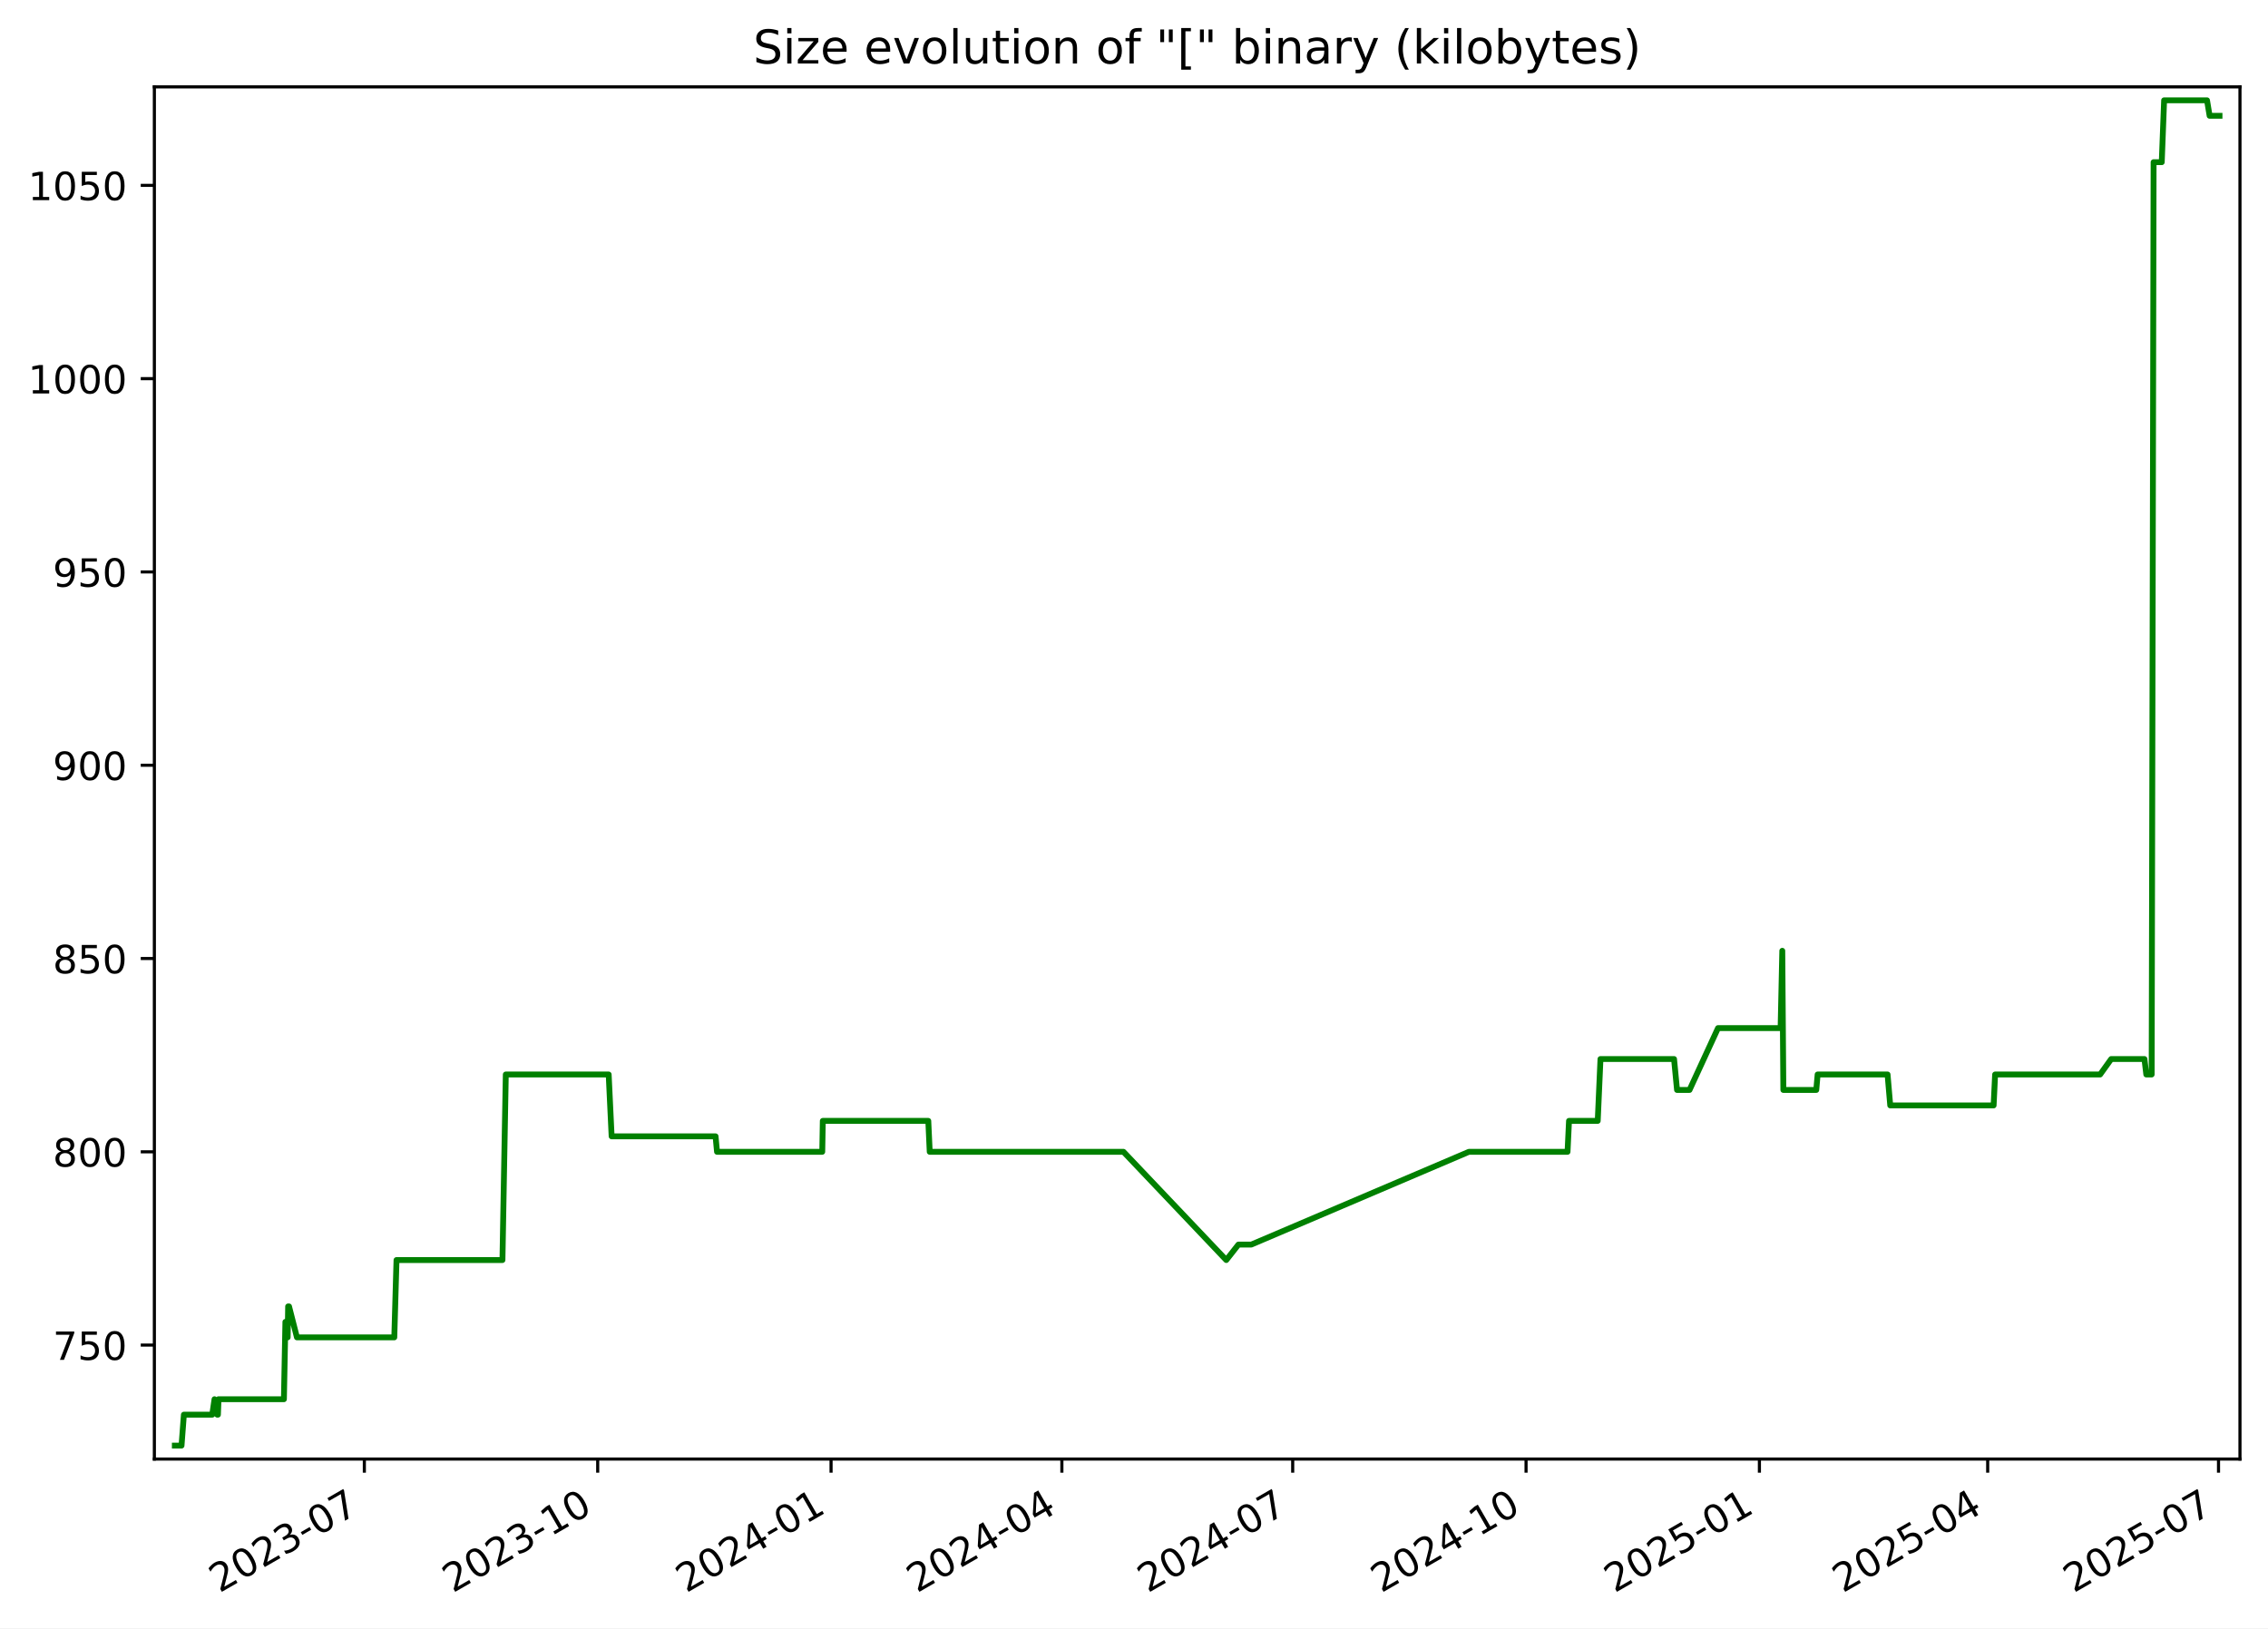
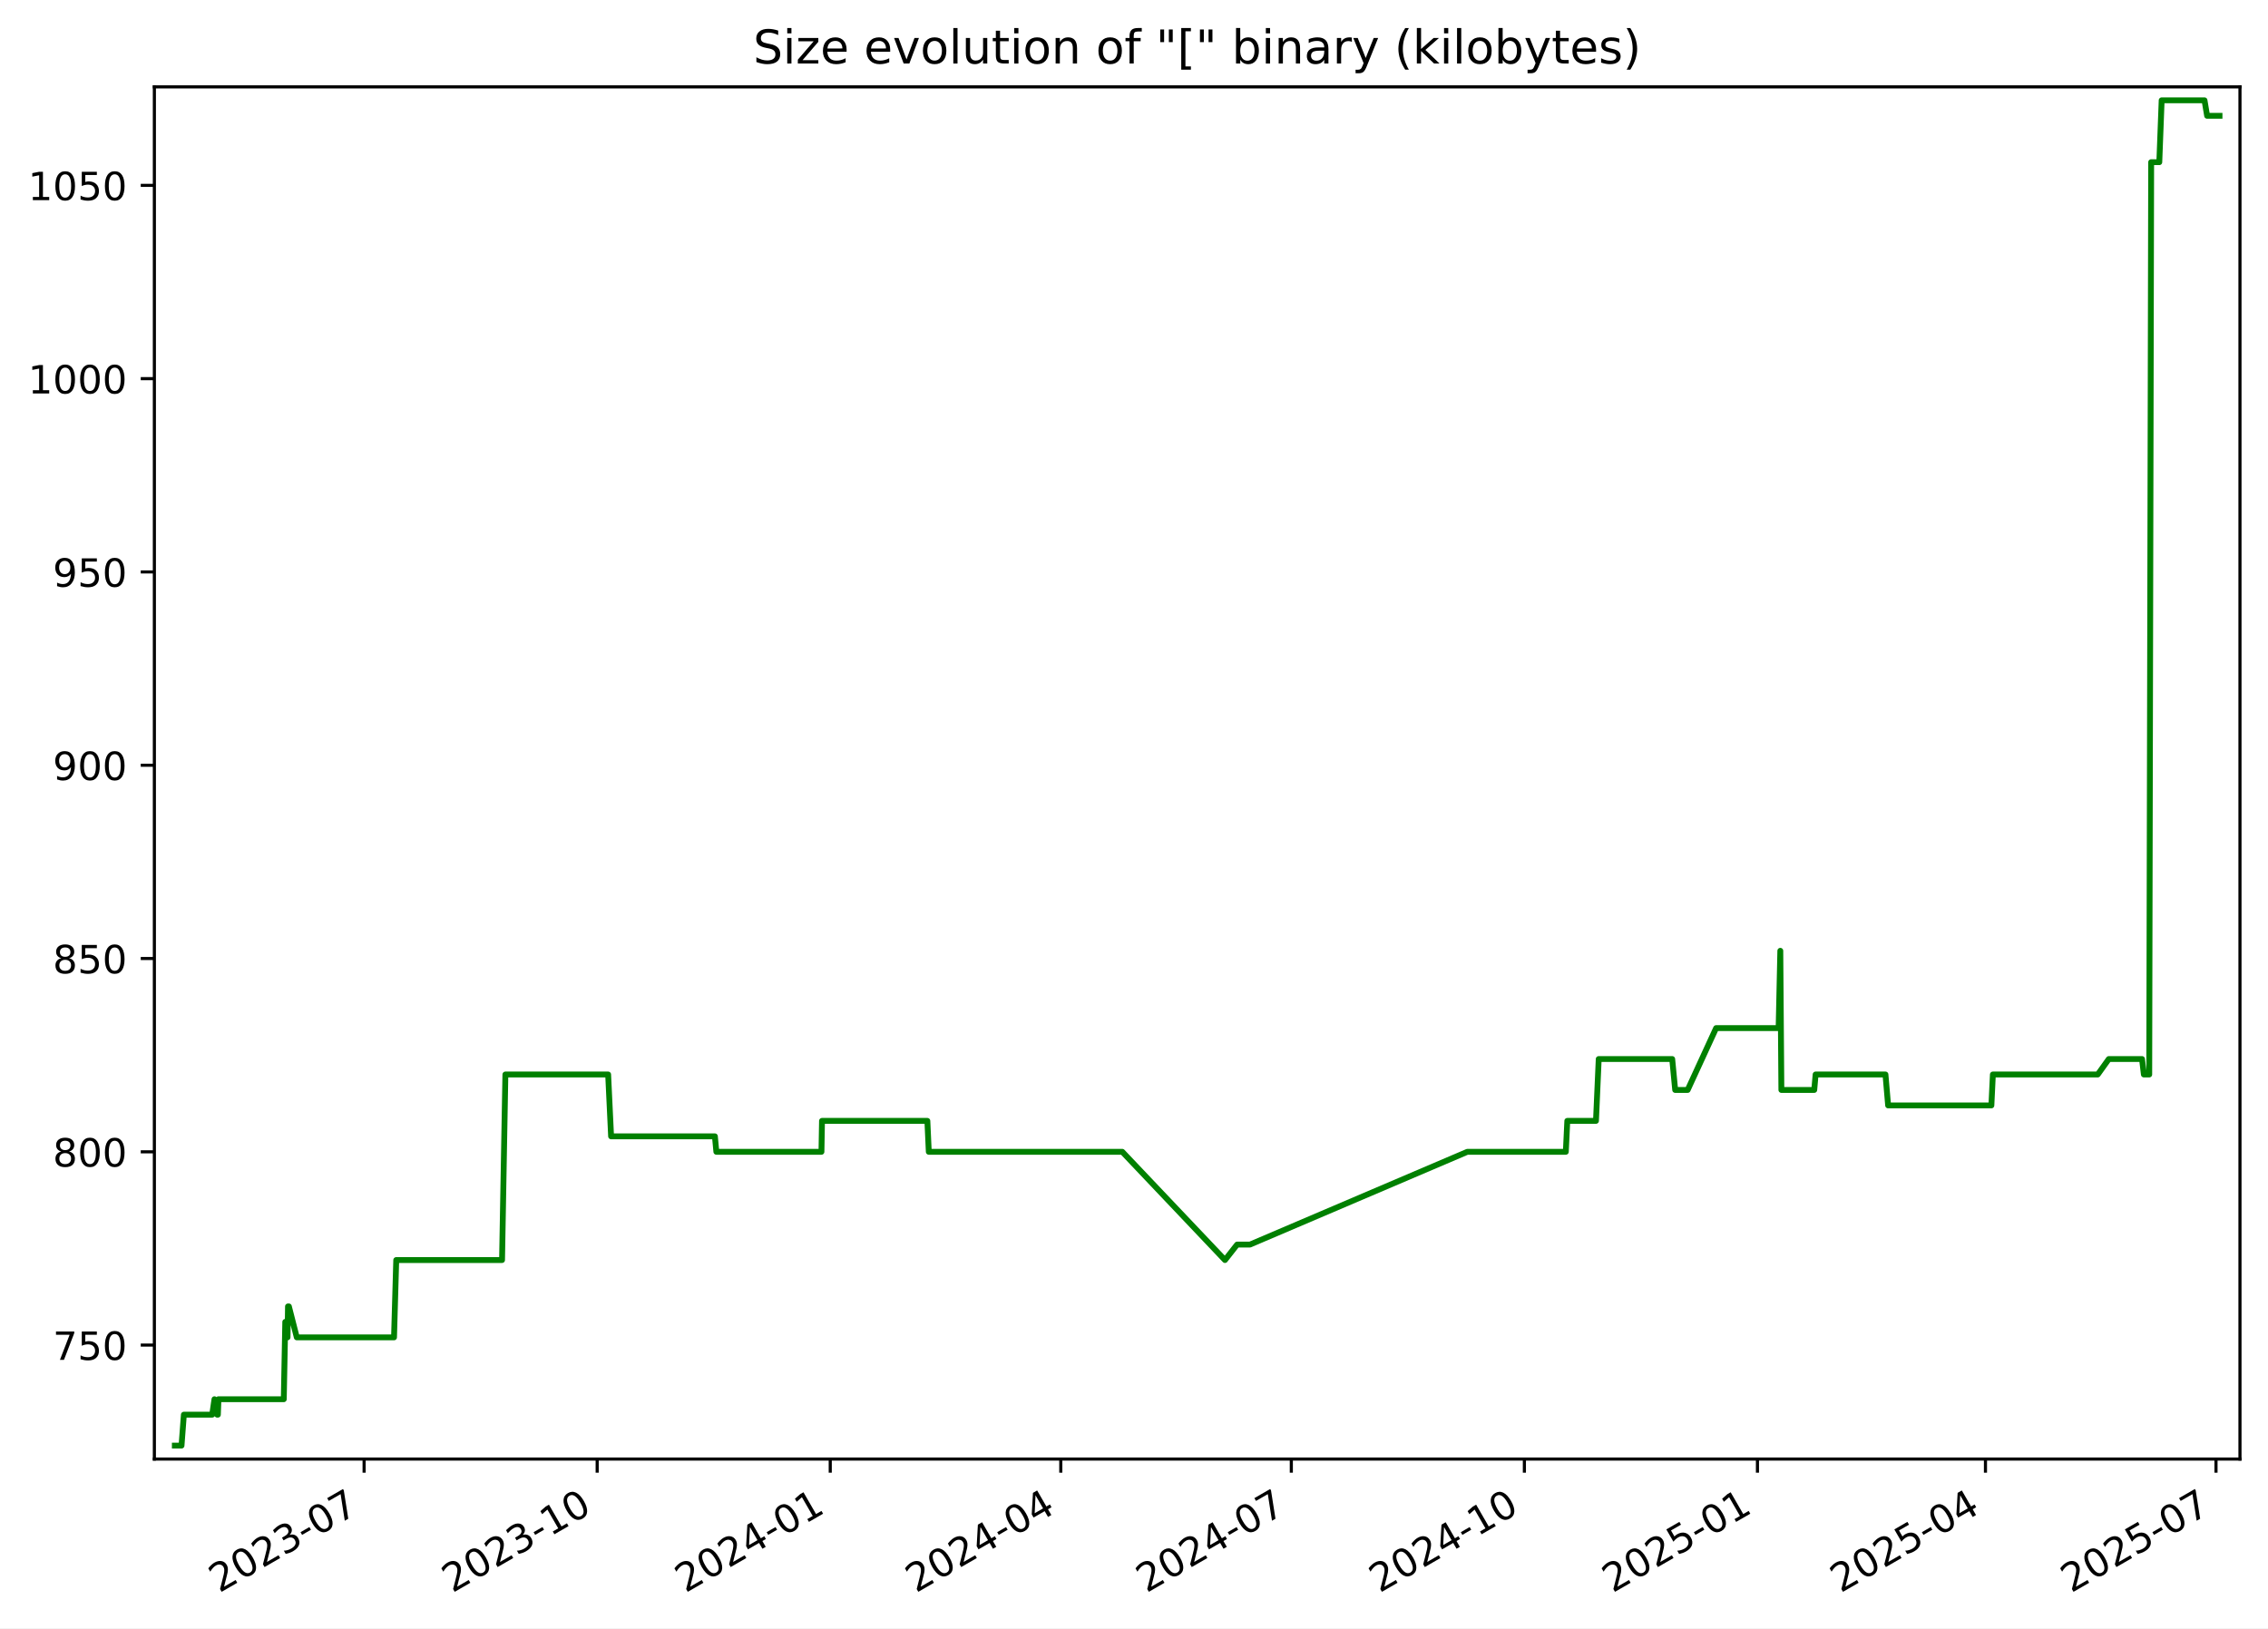
<svg xmlns="http://www.w3.org/2000/svg" xmlns:xlink="http://www.w3.org/1999/xlink" width="582.53pt" height="418.303pt" viewBox="0 0 582.53 418.303" version="1.1">
  <defs>
    <style type="text/css">*{stroke-linejoin: round; stroke-linecap: butt}</style>
  </defs>
  <g id="figure_1">
    <g id="patch_1">
      <path d="M -0 418.303  L 582.53 418.303  L 582.53 0  L -0 0  z " style="fill: #ffffff" />
    </g>
    <g id="axes_1">
      <g id="patch_2">
        <path d="M 39.65 374.83  L 575.33 374.83  L 575.33 22.318  L 39.65 22.318  z " style="fill: #ffffff" />
      </g>
      <g id="matplotlib.axis_1">
        <g id="xtick_1">
          <g id="line2d_1">
            <defs>
-               <path id="md1b1e11297" d="M 0 0  L 0 3.5  " style="stroke: #000000; stroke-width: 0.8" />
+               <path id="m03f4d292b5" d="M 0 0  L 0 3.5  " style="stroke: #000000; stroke-width: 0.8" />
            </defs>
            <g>
-               <use xlink:href="#md1b1e11297" x="93.581" y="374.83" style="stroke: #000000; stroke-width: 0.8" />
+               <use xlink:href="#m03f4d292b5" x="93.521" y="374.83" style="stroke: #000000; stroke-width: 0.8" />
            </g>
          </g>
          <g id="text_1">
-             <g transform="translate(56.35646 409.302) rotate(-30) scale(0.1 -0.1)">
+             <g transform="translate(56.2965 409.302) rotate(-30) scale(0.1 -0.1)">
              <defs>
                <path id="DejaVuSans-32" d="M 1228 531  L 3431 531  L 3431 0  L 469 0  L 469 531  Q 828 903 1448 1529  Q 2069 2156 2228 2338  Q 2531 2678 2651 2914  Q 2772 3150 2772 3378  Q 2772 3750 2511 3984  Q 2250 4219 1831 4219  Q 1534 4219 1204 4116  Q 875 4013 500 3803  L 500 4441  Q 881 4594 1212 4672  Q 1544 4750 1819 4750  Q 2544 4750 2975 4387  Q 3406 4025 3406 3419  Q 3406 3131 3298 2873  Q 3191 2616 2906 2266  Q 2828 2175 2409 1742  Q 1991 1309 1228 531  z " transform="scale(0.015625)" />
                <path id="DejaVuSans-30" d="M 2034 4250  Q 1547 4250 1301 3770  Q 1056 3291 1056 2328  Q 1056 1369 1301 889  Q 1547 409 2034 409  Q 2525 409 2770 889  Q 3016 1369 3016 2328  Q 3016 3291 2770 3770  Q 2525 4250 2034 4250  z M 2034 4750  Q 2819 4750 3233 4129  Q 3647 3509 3647 2328  Q 3647 1150 3233 529  Q 2819 -91 2034 -91  Q 1250 -91 836 529  Q 422 1150 422 2328  Q 422 3509 836 4129  Q 1250 4750 2034 4750  z " transform="scale(0.015625)" />
                <path id="DejaVuSans-33" d="M 2597 2516  Q 3050 2419 3304 2112  Q 3559 1806 3559 1356  Q 3559 666 3084 287  Q 2609 -91 1734 -91  Q 1441 -91 1130 -33  Q 819 25 488 141  L 488 750  Q 750 597 1062 519  Q 1375 441 1716 441  Q 2309 441 2620 675  Q 2931 909 2931 1356  Q 2931 1769 2642 2001  Q 2353 2234 1838 2234  L 1294 2234  L 1294 2753  L 1863 2753  Q 2328 2753 2575 2939  Q 2822 3125 2822 3475  Q 2822 3834 2567 4026  Q 2313 4219 1838 4219  Q 1578 4219 1281 4162  Q 984 4106 628 3988  L 628 4550  Q 988 4650 1302 4700  Q 1616 4750 1894 4750  Q 2613 4750 3031 4423  Q 3450 4097 3450 3541  Q 3450 3153 3228 2886  Q 3006 2619 2597 2516  z " transform="scale(0.015625)" />
                <path id="DejaVuSans-2d" d="M 313 2009  L 1997 2009  L 1997 1497  L 313 1497  L 313 2009  z " transform="scale(0.015625)" />
                <path id="DejaVuSans-37" d="M 525 4666  L 3525 4666  L 3525 4397  L 1831 0  L 1172 0  L 2766 4134  L 525 4134  L 525 4666  z " transform="scale(0.015625)" />
              </defs>
              <use xlink:href="#DejaVuSans-32" />
              <use xlink:href="#DejaVuSans-30" x="63.623" />
              <use xlink:href="#DejaVuSans-32" x="127.246" />
              <use xlink:href="#DejaVuSans-33" x="190.869" />
              <use xlink:href="#DejaVuSans-2d" x="254.492" />
              <use xlink:href="#DejaVuSans-30" x="290.576" />
              <use xlink:href="#DejaVuSans-37" x="354.199" />
            </g>
          </g>
        </g>
        <g id="xtick_2">
          <g id="line2d_2">
            <g>
-               <use xlink:href="#md1b1e11297" x="153.518" y="374.83" style="stroke: #000000; stroke-width: 0.8" />
+               <use xlink:href="#m03f4d292b5" x="153.384" y="374.83" style="stroke: #000000; stroke-width: 0.8" />
            </g>
          </g>
          <g id="text_2">
-             <g transform="translate(116.2933 409.302) rotate(-30) scale(0.1 -0.1)">
+             <g transform="translate(116.1595 409.302) rotate(-30) scale(0.1 -0.1)">
              <defs>
                <path id="DejaVuSans-31" d="M 794 531  L 1825 531  L 1825 4091  L 703 3866  L 703 4441  L 1819 4666  L 2450 4666  L 2450 531  L 3481 531  L 3481 0  L 794 0  L 794 531  z " transform="scale(0.015625)" />
              </defs>
              <use xlink:href="#DejaVuSans-32" />
              <use xlink:href="#DejaVuSans-30" x="63.623" />
              <use xlink:href="#DejaVuSans-32" x="127.246" />
              <use xlink:href="#DejaVuSans-33" x="190.869" />
              <use xlink:href="#DejaVuSans-2d" x="254.492" />
              <use xlink:href="#DejaVuSans-31" x="290.576" />
              <use xlink:href="#DejaVuSans-30" x="354.199" />
            </g>
          </g>
        </g>
        <g id="xtick_3">
          <g id="line2d_3">
            <g>
-               <use xlink:href="#md1b1e11297" x="213.455" y="374.83" style="stroke: #000000; stroke-width: 0.8" />
+               <use xlink:href="#m03f4d292b5" x="213.247" y="374.83" style="stroke: #000000; stroke-width: 0.8" />
            </g>
          </g>
          <g id="text_3">
-             <g transform="translate(176.2302 409.302) rotate(-30) scale(0.1 -0.1)">
+             <g transform="translate(176.0225 409.302) rotate(-30) scale(0.1 -0.1)">
              <defs>
                <path id="DejaVuSans-34" d="M 2419 4116  L 825 1625  L 2419 1625  L 2419 4116  z M 2253 4666  L 3047 4666  L 3047 1625  L 3713 1625  L 3713 1100  L 3047 1100  L 3047 0  L 2419 0  L 2419 1100  L 313 1100  L 313 1709  L 2253 4666  z " transform="scale(0.015625)" />
              </defs>
              <use xlink:href="#DejaVuSans-32" />
              <use xlink:href="#DejaVuSans-30" x="63.623" />
              <use xlink:href="#DejaVuSans-32" x="127.246" />
              <use xlink:href="#DejaVuSans-34" x="190.869" />
              <use xlink:href="#DejaVuSans-2d" x="254.492" />
              <use xlink:href="#DejaVuSans-30" x="290.576" />
              <use xlink:href="#DejaVuSans-31" x="354.199" />
            </g>
          </g>
        </g>
        <g id="xtick_4">
          <g id="line2d_4">
            <g>
-               <use xlink:href="#md1b1e11297" x="272.74" y="374.83" style="stroke: #000000; stroke-width: 0.8" />
+               <use xlink:href="#m03f4d292b5" x="272.46" y="374.83" style="stroke: #000000; stroke-width: 0.8" />
            </g>
          </g>
          <g id="text_4">
-             <g transform="translate(235.5155 409.302) rotate(-30) scale(0.1 -0.1)">
+             <g transform="translate(235.2349 409.302) rotate(-30) scale(0.1 -0.1)">
              <use xlink:href="#DejaVuSans-32" />
              <use xlink:href="#DejaVuSans-30" x="63.623" />
              <use xlink:href="#DejaVuSans-32" x="127.246" />
              <use xlink:href="#DejaVuSans-34" x="190.869" />
              <use xlink:href="#DejaVuSans-2d" x="254.492" />
              <use xlink:href="#DejaVuSans-30" x="290.576" />
              <use xlink:href="#DejaVuSans-34" x="354.199" />
            </g>
          </g>
        </g>
        <g id="xtick_5">
          <g id="line2d_5">
            <g>
-               <use xlink:href="#md1b1e11297" x="332.026" y="374.83" style="stroke: #000000; stroke-width: 0.8" />
+               <use xlink:href="#m03f4d292b5" x="331.672" y="374.83" style="stroke: #000000; stroke-width: 0.8" />
            </g>
          </g>
          <g id="text_5">
-             <g transform="translate(294.8009 409.302) rotate(-30) scale(0.1 -0.1)">
+             <g transform="translate(294.4472 409.302) rotate(-30) scale(0.1 -0.1)">
              <use xlink:href="#DejaVuSans-32" />
              <use xlink:href="#DejaVuSans-30" x="63.623" />
              <use xlink:href="#DejaVuSans-32" x="127.246" />
              <use xlink:href="#DejaVuSans-34" x="190.869" />
              <use xlink:href="#DejaVuSans-2d" x="254.492" />
              <use xlink:href="#DejaVuSans-30" x="290.576" />
              <use xlink:href="#DejaVuSans-37" x="354.199" />
            </g>
          </g>
        </g>
        <g id="xtick_6">
          <g id="line2d_6">
            <g>
-               <use xlink:href="#md1b1e11297" x="391.963" y="374.83" style="stroke: #000000; stroke-width: 0.8" />
+               <use xlink:href="#m03f4d292b5" x="391.535" y="374.83" style="stroke: #000000; stroke-width: 0.8" />
            </g>
          </g>
          <g id="text_6">
-             <g transform="translate(354.7377 409.302) rotate(-30) scale(0.1 -0.1)">
+             <g transform="translate(354.3102 409.302) rotate(-30) scale(0.1 -0.1)">
              <use xlink:href="#DejaVuSans-32" />
              <use xlink:href="#DejaVuSans-30" x="63.623" />
              <use xlink:href="#DejaVuSans-32" x="127.246" />
              <use xlink:href="#DejaVuSans-34" x="190.869" />
              <use xlink:href="#DejaVuSans-2d" x="254.492" />
              <use xlink:href="#DejaVuSans-31" x="290.576" />
              <use xlink:href="#DejaVuSans-30" x="354.199" />
            </g>
          </g>
        </g>
        <g id="xtick_7">
          <g id="line2d_7">
            <g>
-               <use xlink:href="#md1b1e11297" x="451.899" y="374.83" style="stroke: #000000; stroke-width: 0.8" />
+               <use xlink:href="#m03f4d292b5" x="451.398" y="374.83" style="stroke: #000000; stroke-width: 0.8" />
            </g>
          </g>
          <g id="text_7">
-             <g transform="translate(414.6746 409.302) rotate(-30) scale(0.1 -0.1)">
+             <g transform="translate(414.1732 409.302) rotate(-30) scale(0.1 -0.1)">
              <defs>
                <path id="DejaVuSans-35" d="M 691 4666  L 3169 4666  L 3169 4134  L 1269 4134  L 1269 2991  Q 1406 3038 1543 3061  Q 1681 3084 1819 3084  Q 2600 3084 3056 2656  Q 3513 2228 3513 1497  Q 3513 744 3044 326  Q 2575 -91 1722 -91  Q 1428 -91 1123 -41  Q 819 9 494 109  L 494 744  Q 775 591 1075 516  Q 1375 441 1709 441  Q 2250 441 2565 725  Q 2881 1009 2881 1497  Q 2881 1984 2565 2268  Q 2250 2553 1709 2553  Q 1456 2553 1204 2497  Q 953 2441 691 2322  L 691 4666  z " transform="scale(0.015625)" />
              </defs>
              <use xlink:href="#DejaVuSans-32" />
              <use xlink:href="#DejaVuSans-30" x="63.623" />
              <use xlink:href="#DejaVuSans-32" x="127.246" />
              <use xlink:href="#DejaVuSans-35" x="190.869" />
              <use xlink:href="#DejaVuSans-2d" x="254.492" />
              <use xlink:href="#DejaVuSans-30" x="290.576" />
              <use xlink:href="#DejaVuSans-31" x="354.199" />
            </g>
          </g>
        </g>
        <g id="xtick_8">
          <g id="line2d_8">
            <g>
-               <use xlink:href="#md1b1e11297" x="510.533" y="374.83" style="stroke: #000000; stroke-width: 0.8" />
+               <use xlink:href="#m03f4d292b5" x="509.96" y="374.83" style="stroke: #000000; stroke-width: 0.8" />
            </g>
          </g>
          <g id="text_8">
-             <g transform="translate(473.3084 409.302) rotate(-30) scale(0.1 -0.1)">
+             <g transform="translate(472.7349 409.302) rotate(-30) scale(0.1 -0.1)">
              <use xlink:href="#DejaVuSans-32" />
              <use xlink:href="#DejaVuSans-30" x="63.623" />
              <use xlink:href="#DejaVuSans-32" x="127.246" />
              <use xlink:href="#DejaVuSans-35" x="190.869" />
              <use xlink:href="#DejaVuSans-2d" x="254.492" />
              <use xlink:href="#DejaVuSans-30" x="290.576" />
              <use xlink:href="#DejaVuSans-34" x="354.199" />
            </g>
          </g>
        </g>
        <g id="xtick_9">
          <g id="line2d_9">
            <g>
-               <use xlink:href="#md1b1e11297" x="569.819" y="374.83" style="stroke: #000000; stroke-width: 0.8" />
+               <use xlink:href="#m03f4d292b5" x="569.172" y="374.83" style="stroke: #000000; stroke-width: 0.8" />
            </g>
          </g>
          <g id="text_9">
-             <g transform="translate(532.5938 409.302) rotate(-30) scale(0.1 -0.1)">
+             <g transform="translate(531.9472 409.302) rotate(-30) scale(0.1 -0.1)">
              <use xlink:href="#DejaVuSans-32" />
              <use xlink:href="#DejaVuSans-30" x="63.623" />
              <use xlink:href="#DejaVuSans-32" x="127.246" />
              <use xlink:href="#DejaVuSans-35" x="190.869" />
              <use xlink:href="#DejaVuSans-2d" x="254.492" />
              <use xlink:href="#DejaVuSans-30" x="290.576" />
              <use xlink:href="#DejaVuSans-37" x="354.199" />
            </g>
          </g>
        </g>
      </g>
      <g id="matplotlib.axis_2">
        <g id="ytick_1">
          <g id="line2d_10">
            <defs>
-               <path id="m25f3f28b48" d="M 0 0  L -3.5 0  " style="stroke: #000000; stroke-width: 0.8" />
+               <path id="m6ab6ea4c36" d="M 0 0  L -3.5 0  " style="stroke: #000000; stroke-width: 0.8" />
            </defs>
            <g>
-               <use xlink:href="#m25f3f28b48" x="39.65" y="345.553" style="stroke: #000000; stroke-width: 0.8" />
+               <use xlink:href="#m6ab6ea4c36" x="39.65" y="345.553" style="stroke: #000000; stroke-width: 0.8" />
            </g>
          </g>
          <g id="text_10">
            <g transform="translate(13.5625 349.3527) scale(0.1 -0.1)">
              <use xlink:href="#DejaVuSans-37" />
              <use xlink:href="#DejaVuSans-35" x="63.623" />
              <use xlink:href="#DejaVuSans-30" x="127.246" />
            </g>
          </g>
        </g>
        <g id="ytick_2">
          <g id="line2d_11">
            <g>
-               <use xlink:href="#m25f3f28b48" x="39.65" y="295.898" style="stroke: #000000; stroke-width: 0.8" />
+               <use xlink:href="#m6ab6ea4c36" x="39.65" y="295.898" style="stroke: #000000; stroke-width: 0.8" />
            </g>
          </g>
          <g id="text_11">
            <g transform="translate(13.5625 299.6975) scale(0.1 -0.1)">
              <defs>
                <path id="DejaVuSans-38" d="M 2034 2216  Q 1584 2216 1326 1975  Q 1069 1734 1069 1313  Q 1069 891 1326 650  Q 1584 409 2034 409  Q 2484 409 2743 651  Q 3003 894 3003 1313  Q 3003 1734 2745 1975  Q 2488 2216 2034 2216  z M 1403 2484  Q 997 2584 770 2862  Q 544 3141 544 3541  Q 544 4100 942 4425  Q 1341 4750 2034 4750  Q 2731 4750 3128 4425  Q 3525 4100 3525 3541  Q 3525 3141 3298 2862  Q 3072 2584 2669 2484  Q 3125 2378 3379 2068  Q 3634 1759 3634 1313  Q 3634 634 3220 271  Q 2806 -91 2034 -91  Q 1263 -91 848 271  Q 434 634 434 1313  Q 434 1759 690 2068  Q 947 2378 1403 2484  z M 1172 3481  Q 1172 3119 1398 2916  Q 1625 2713 2034 2713  Q 2441 2713 2670 2916  Q 2900 3119 2900 3481  Q 2900 3844 2670 4047  Q 2441 4250 2034 4250  Q 1625 4250 1398 4047  Q 1172 3844 1172 3481  z " transform="scale(0.015625)" />
              </defs>
              <use xlink:href="#DejaVuSans-38" />
              <use xlink:href="#DejaVuSans-30" x="63.623" />
              <use xlink:href="#DejaVuSans-30" x="127.246" />
            </g>
          </g>
        </g>
        <g id="ytick_3">
          <g id="line2d_12">
            <g>
-               <use xlink:href="#m25f3f28b48" x="39.65" y="246.243" style="stroke: #000000; stroke-width: 0.8" />
+               <use xlink:href="#m6ab6ea4c36" x="39.65" y="246.243" style="stroke: #000000; stroke-width: 0.8" />
            </g>
          </g>
          <g id="text_12">
            <g transform="translate(13.5625 250.0423) scale(0.1 -0.1)">
              <use xlink:href="#DejaVuSans-38" />
              <use xlink:href="#DejaVuSans-35" x="63.623" />
              <use xlink:href="#DejaVuSans-30" x="127.246" />
            </g>
          </g>
        </g>
        <g id="ytick_4">
          <g id="line2d_13">
            <g>
-               <use xlink:href="#m25f3f28b48" x="39.65" y="196.588" style="stroke: #000000; stroke-width: 0.8" />
+               <use xlink:href="#m6ab6ea4c36" x="39.65" y="196.588" style="stroke: #000000; stroke-width: 0.8" />
            </g>
          </g>
          <g id="text_13">
            <g transform="translate(13.5625 200.3871) scale(0.1 -0.1)">
              <defs>
                <path id="DejaVuSans-39" d="M 703 97  L 703 672  Q 941 559 1184 500  Q 1428 441 1663 441  Q 2288 441 2617 861  Q 2947 1281 2994 2138  Q 2813 1869 2534 1725  Q 2256 1581 1919 1581  Q 1219 1581 811 2004  Q 403 2428 403 3163  Q 403 3881 828 4315  Q 1253 4750 1959 4750  Q 2769 4750 3195 4129  Q 3622 3509 3622 2328  Q 3622 1225 3098 567  Q 2575 -91 1691 -91  Q 1453 -91 1209 -44  Q 966 3 703 97  z M 1959 2075  Q 2384 2075 2632 2365  Q 2881 2656 2881 3163  Q 2881 3666 2632 3958  Q 2384 4250 1959 4250  Q 1534 4250 1286 3958  Q 1038 3666 1038 3163  Q 1038 2656 1286 2365  Q 1534 2075 1959 2075  z " transform="scale(0.015625)" />
              </defs>
              <use xlink:href="#DejaVuSans-39" />
              <use xlink:href="#DejaVuSans-30" x="63.623" />
              <use xlink:href="#DejaVuSans-30" x="127.246" />
            </g>
          </g>
        </g>
        <g id="ytick_5">
          <g id="line2d_14">
            <g>
-               <use xlink:href="#m25f3f28b48" x="39.65" y="146.933" style="stroke: #000000; stroke-width: 0.8" />
+               <use xlink:href="#m6ab6ea4c36" x="39.65" y="146.933" style="stroke: #000000; stroke-width: 0.8" />
            </g>
          </g>
          <g id="text_14">
            <g transform="translate(13.5625 150.732) scale(0.1 -0.1)">
              <use xlink:href="#DejaVuSans-39" />
              <use xlink:href="#DejaVuSans-35" x="63.623" />
              <use xlink:href="#DejaVuSans-30" x="127.246" />
            </g>
          </g>
        </g>
        <g id="ytick_6">
          <g id="line2d_15">
            <g>
-               <use xlink:href="#m25f3f28b48" x="39.65" y="97.278" style="stroke: #000000; stroke-width: 0.8" />
+               <use xlink:href="#m6ab6ea4c36" x="39.65" y="97.278" style="stroke: #000000; stroke-width: 0.8" />
            </g>
          </g>
          <g id="text_15">
            <g transform="translate(7.2 101.0768) scale(0.1 -0.1)">
              <use xlink:href="#DejaVuSans-31" />
              <use xlink:href="#DejaVuSans-30" x="63.623" />
              <use xlink:href="#DejaVuSans-30" x="127.246" />
              <use xlink:href="#DejaVuSans-30" x="190.869" />
            </g>
          </g>
        </g>
        <g id="ytick_7">
          <g id="line2d_16">
            <g>
-               <use xlink:href="#m25f3f28b48" x="39.65" y="47.622" style="stroke: #000000; stroke-width: 0.8" />
+               <use xlink:href="#m6ab6ea4c36" x="39.65" y="47.622" style="stroke: #000000; stroke-width: 0.8" />
            </g>
          </g>
          <g id="text_16">
            <g transform="translate(7.2 51.42162) scale(0.1 -0.1)">
              <use xlink:href="#DejaVuSans-31" />
              <use xlink:href="#DejaVuSans-30" x="63.623" />
              <use xlink:href="#DejaVuSans-35" x="127.246" />
              <use xlink:href="#DejaVuSans-30" x="190.869" />
            </g>
          </g>
        </g>
      </g>
      <g id="line2d_17">
-         <path d="M 44.902 371.374  L 46.626 371.374  L 47.23 363.429  L 54.511 363.429  L 55.097 359.457  L 55.797 363.429  L 55.977 363.429  L 56.123 359.457  L 72.924 359.457  L 73.306 339.595  L 73.888 343.567  L 74.006 335.622  L 74.237 335.622  L 76.268 343.567  L 101.275 343.567  L 101.842 323.705  L 129.054 323.705  L 129.912 276.036  L 156.339 276.036  L 157.095 291.926  L 183.792 291.926  L 184.165 295.898  L 211.194 295.898  L 211.335 287.953  L 238.43 287.953  L 238.796 295.898  L 288.559 295.898  L 314.964 323.705  L 318.082 319.733  L 321.389 319.733  L 377.294 295.898  L 402.618 295.898  L 402.998 287.953  L 410.373 287.953  L 411.077 272.064  L 429.978 272.064  L 430.743 280.009  L 433.95 280.009  L 441.268 264.119  L 457.343 264.119  L 457.777 244.257  L 458.051 280.009  L 466.505 280.009  L 466.854 276.036  L 484.818 276.036  L 485.502 283.981  L 512.057 283.981  L 512.441 276.036  L 539.409 276.036  L 542.256 272.064  L 550.798 272.064  L 551.27 276.036  L 552.652 276.036  L 553.147 41.664  L 555.241 41.664  L 555.847 25.774  L 566.869 25.774  L 567.534 29.747  L 570.078 29.747  L 570.078 29.747  " clip-path="url(#p6cbaee744a)" style="fill: none; stroke: #008000; stroke-width: 1.5; stroke-linecap: square" />
+         <path d="M 44.902 371.374  L 46.624 371.374  L 47.227 363.429  L 54.499 363.429  L 55.084 359.457  L 55.784 363.429  L 55.963 363.429  L 56.109 359.457  L 72.89 359.457  L 73.271 339.595  L 73.853 343.567  L 73.97 335.622  L 74.201 335.622  L 76.229 343.567  L 101.206 343.567  L 101.772 323.705  L 128.95 323.705  L 129.807 276.036  L 156.202 276.036  L 156.957 291.926  L 183.621 291.926  L 183.993 295.898  L 210.989 295.898  L 211.13 287.953  L 238.192 287.953  L 238.557 295.898  L 288.259 295.898  L 314.632 323.705  L 317.746 319.733  L 321.048 319.733  L 376.885 295.898  L 402.178 295.898  L 402.557 287.953  L 409.922 287.953  L 410.626 272.064  L 429.504 272.064  L 430.268 280.009  L 433.471 280.009  L 440.78 264.119  L 456.835 264.119  L 457.269 244.257  L 457.542 280.009  L 465.986 280.009  L 466.334 276.036  L 484.276 276.036  L 484.959 283.981  L 511.482 283.981  L 511.865 276.036  L 538.8 276.036  L 541.643 272.064  L 550.175 272.064  L 550.646 276.036  L 552.027 276.036  L 552.521 41.664  L 554.612 41.664  L 555.217 25.774  L 566.226 25.774  L 566.89 29.747  L 570.078 29.747  L 570.078 29.747  " clip-path="url(#p782fcce4a9)" style="fill: none; stroke: #008000; stroke-width: 1.5; stroke-linecap: square" />
      </g>
      <g id="patch_3">
        <path d="M 39.65 374.83  L 39.65 22.318  " style="fill: none; stroke: #000000; stroke-width: 0.8; stroke-linejoin: miter; stroke-linecap: square" />
      </g>
      <g id="patch_4">
        <path d="M 575.33 374.83  L 575.33 22.318  " style="fill: none; stroke: #000000; stroke-width: 0.8; stroke-linejoin: miter; stroke-linecap: square" />
      </g>
      <g id="patch_5">
        <path d="M 39.65 374.83  L 575.33 374.83  " style="fill: none; stroke: #000000; stroke-width: 0.8; stroke-linejoin: miter; stroke-linecap: square" />
      </g>
      <g id="patch_6">
        <path d="M 39.65 22.318  L 575.33 22.318  " style="fill: none; stroke: #000000; stroke-width: 0.8; stroke-linejoin: miter; stroke-linecap: square" />
      </g>
      <g id="text_17">
        <g transform="translate(193.4534 16.31812) scale(0.12 -0.12)">
          <defs>
            <path id="DejaVuSans-53" d="M 3425 4513  L 3425 3897  Q 3066 4069 2747 4153  Q 2428 4238 2131 4238  Q 1616 4238 1336 4038  Q 1056 3838 1056 3469  Q 1056 3159 1242 3001  Q 1428 2844 1947 2747  L 2328 2669  Q 3034 2534 3370 2195  Q 3706 1856 3706 1288  Q 3706 609 3251 259  Q 2797 -91 1919 -91  Q 1588 -91 1214 -16  Q 841 59 441 206  L 441 856  Q 825 641 1194 531  Q 1563 422 1919 422  Q 2459 422 2753 634  Q 3047 847 3047 1241  Q 3047 1584 2836 1778  Q 2625 1972 2144 2069  L 1759 2144  Q 1053 2284 737 2584  Q 422 2884 422 3419  Q 422 4038 858 4394  Q 1294 4750 2059 4750  Q 2388 4750 2728 4690  Q 3069 4631 3425 4513  z " transform="scale(0.015625)" />
            <path id="DejaVuSans-69" d="M 603 3500  L 1178 3500  L 1178 0  L 603 0  L 603 3500  z M 603 4863  L 1178 4863  L 1178 4134  L 603 4134  L 603 4863  z " transform="scale(0.015625)" />
            <path id="DejaVuSans-7a" d="M 353 3500  L 3084 3500  L 3084 2975  L 922 459  L 3084 459  L 3084 0  L 275 0  L 275 525  L 2438 3041  L 353 3041  L 353 3500  z " transform="scale(0.015625)" />
            <path id="DejaVuSans-65" d="M 3597 1894  L 3597 1613  L 953 1613  Q 991 1019 1311 708  Q 1631 397 2203 397  Q 2534 397 2845 478  Q 3156 559 3463 722  L 3463 178  Q 3153 47 2828 -22  Q 2503 -91 2169 -91  Q 1331 -91 842 396  Q 353 884 353 1716  Q 353 2575 817 3079  Q 1281 3584 2069 3584  Q 2775 3584 3186 3129  Q 3597 2675 3597 1894  z M 3022 2063  Q 3016 2534 2758 2815  Q 2500 3097 2075 3097  Q 1594 3097 1305 2825  Q 1016 2553 972 2059  L 3022 2063  z " transform="scale(0.015625)" />
            <path id="DejaVuSans-20" transform="scale(0.015625)" />
            <path id="DejaVuSans-76" d="M 191 3500  L 800 3500  L 1894 563  L 2988 3500  L 3597 3500  L 2284 0  L 1503 0  L 191 3500  z " transform="scale(0.015625)" />
            <path id="DejaVuSans-6f" d="M 1959 3097  Q 1497 3097 1228 2736  Q 959 2375 959 1747  Q 959 1119 1226 758  Q 1494 397 1959 397  Q 2419 397 2687 759  Q 2956 1122 2956 1747  Q 2956 2369 2687 2733  Q 2419 3097 1959 3097  z M 1959 3584  Q 2709 3584 3137 3096  Q 3566 2609 3566 1747  Q 3566 888 3137 398  Q 2709 -91 1959 -91  Q 1206 -91 779 398  Q 353 888 353 1747  Q 353 2609 779 3096  Q 1206 3584 1959 3584  z " transform="scale(0.015625)" />
            <path id="DejaVuSans-6c" d="M 603 4863  L 1178 4863  L 1178 0  L 603 0  L 603 4863  z " transform="scale(0.015625)" />
            <path id="DejaVuSans-75" d="M 544 1381  L 544 3500  L 1119 3500  L 1119 1403  Q 1119 906 1312 657  Q 1506 409 1894 409  Q 2359 409 2629 706  Q 2900 1003 2900 1516  L 2900 3500  L 3475 3500  L 3475 0  L 2900 0  L 2900 538  Q 2691 219 2414 64  Q 2138 -91 1772 -91  Q 1169 -91 856 284  Q 544 659 544 1381  z M 1991 3584  L 1991 3584  z " transform="scale(0.015625)" />
            <path id="DejaVuSans-74" d="M 1172 4494  L 1172 3500  L 2356 3500  L 2356 3053  L 1172 3053  L 1172 1153  Q 1172 725 1289 603  Q 1406 481 1766 481  L 2356 481  L 2356 0  L 1766 0  Q 1100 0 847 248  Q 594 497 594 1153  L 594 3053  L 172 3053  L 172 3500  L 594 3500  L 594 4494  L 1172 4494  z " transform="scale(0.015625)" />
            <path id="DejaVuSans-6e" d="M 3513 2113  L 3513 0  L 2938 0  L 2938 2094  Q 2938 2591 2744 2837  Q 2550 3084 2163 3084  Q 1697 3084 1428 2787  Q 1159 2491 1159 1978  L 1159 0  L 581 0  L 581 3500  L 1159 3500  L 1159 2956  Q 1366 3272 1645 3428  Q 1925 3584 2291 3584  Q 2894 3584 3203 3211  Q 3513 2838 3513 2113  z " transform="scale(0.015625)" />
            <path id="DejaVuSans-66" d="M 2375 4863  L 2375 4384  L 1825 4384  Q 1516 4384 1395 4259  Q 1275 4134 1275 3809  L 1275 3500  L 2222 3500  L 2222 3053  L 1275 3053  L 1275 0  L 697 0  L 697 3053  L 147 3053  L 147 3500  L 697 3500  L 697 3744  Q 697 4328 969 4595  Q 1241 4863 1831 4863  L 2375 4863  z " transform="scale(0.015625)" />
            <path id="DejaVuSans-22" d="M 1147 4666  L 1147 2931  L 616 2931  L 616 4666  L 1147 4666  z M 2328 4666  L 2328 2931  L 1797 2931  L 1797 4666  L 2328 4666  z " transform="scale(0.015625)" />
            <path id="DejaVuSans-5b" d="M 550 4863  L 1875 4863  L 1875 4416  L 1125 4416  L 1125 -397  L 1875 -397  L 1875 -844  L 550 -844  L 550 4863  z " transform="scale(0.015625)" />
            <path id="DejaVuSans-62" d="M 3116 1747  Q 3116 2381 2855 2742  Q 2594 3103 2138 3103  Q 1681 3103 1420 2742  Q 1159 2381 1159 1747  Q 1159 1113 1420 752  Q 1681 391 2138 391  Q 2594 391 2855 752  Q 3116 1113 3116 1747  z M 1159 2969  Q 1341 3281 1617 3432  Q 1894 3584 2278 3584  Q 2916 3584 3314 3078  Q 3713 2572 3713 1747  Q 3713 922 3314 415  Q 2916 -91 2278 -91  Q 1894 -91 1617 61  Q 1341 213 1159 525  L 1159 0  L 581 0  L 581 4863  L 1159 4863  L 1159 2969  z " transform="scale(0.015625)" />
            <path id="DejaVuSans-61" d="M 2194 1759  Q 1497 1759 1228 1600  Q 959 1441 959 1056  Q 959 750 1161 570  Q 1363 391 1709 391  Q 2188 391 2477 730  Q 2766 1069 2766 1631  L 2766 1759  L 2194 1759  z M 3341 1997  L 3341 0  L 2766 0  L 2766 531  Q 2569 213 2275 61  Q 1981 -91 1556 -91  Q 1019 -91 701 211  Q 384 513 384 1019  Q 384 1609 779 1909  Q 1175 2209 1959 2209  L 2766 2209  L 2766 2266  Q 2766 2663 2505 2880  Q 2244 3097 1772 3097  Q 1472 3097 1187 3025  Q 903 2953 641 2809  L 641 3341  Q 956 3463 1253 3523  Q 1550 3584 1831 3584  Q 2591 3584 2966 3190  Q 3341 2797 3341 1997  z " transform="scale(0.015625)" />
            <path id="DejaVuSans-72" d="M 2631 2963  Q 2534 3019 2420 3045  Q 2306 3072 2169 3072  Q 1681 3072 1420 2755  Q 1159 2438 1159 1844  L 1159 0  L 581 0  L 581 3500  L 1159 3500  L 1159 2956  Q 1341 3275 1631 3429  Q 1922 3584 2338 3584  Q 2397 3584 2469 3576  Q 2541 3569 2628 3553  L 2631 2963  z " transform="scale(0.015625)" />
            <path id="DejaVuSans-79" d="M 2059 -325  Q 1816 -950 1584 -1140  Q 1353 -1331 966 -1331  L 506 -1331  L 506 -850  L 844 -850  Q 1081 -850 1212 -737  Q 1344 -625 1503 -206  L 1606 56  L 191 3500  L 800 3500  L 1894 763  L 2988 3500  L 3597 3500  L 2059 -325  z " transform="scale(0.015625)" />
            <path id="DejaVuSans-28" d="M 1984 4856  Q 1566 4138 1362 3434  Q 1159 2731 1159 2009  Q 1159 1288 1364 580  Q 1569 -128 1984 -844  L 1484 -844  Q 1016 -109 783 600  Q 550 1309 550 2009  Q 550 2706 781 3412  Q 1013 4119 1484 4856  L 1984 4856  z " transform="scale(0.015625)" />
            <path id="DejaVuSans-6b" d="M 581 4863  L 1159 4863  L 1159 1991  L 2875 3500  L 3609 3500  L 1753 1863  L 3688 0  L 2938 0  L 1159 1709  L 1159 0  L 581 0  L 581 4863  z " transform="scale(0.015625)" />
            <path id="DejaVuSans-73" d="M 2834 3397  L 2834 2853  Q 2591 2978 2328 3040  Q 2066 3103 1784 3103  Q 1356 3103 1142 2972  Q 928 2841 928 2578  Q 928 2378 1081 2264  Q 1234 2150 1697 2047  L 1894 2003  Q 2506 1872 2764 1633  Q 3022 1394 3022 966  Q 3022 478 2636 193  Q 2250 -91 1575 -91  Q 1294 -91 989 -36  Q 684 19 347 128  L 347 722  Q 666 556 975 473  Q 1284 391 1588 391  Q 1994 391 2212 530  Q 2431 669 2431 922  Q 2431 1156 2273 1281  Q 2116 1406 1581 1522  L 1381 1569  Q 847 1681 609 1914  Q 372 2147 372 2553  Q 372 3047 722 3315  Q 1072 3584 1716 3584  Q 2034 3584 2315 3537  Q 2597 3491 2834 3397  z " transform="scale(0.015625)" />
            <path id="DejaVuSans-29" d="M 513 4856  L 1013 4856  Q 1481 4119 1714 3412  Q 1947 2706 1947 2009  Q 1947 1309 1714 600  Q 1481 -109 1013 -844  L 513 -844  Q 928 -128 1133 580  Q 1338 1288 1338 2009  Q 1338 2731 1133 3434  Q 928 4138 513 4856  z " transform="scale(0.015625)" />
          </defs>
          <use xlink:href="#DejaVuSans-53" />
          <use xlink:href="#DejaVuSans-69" x="63.477" />
          <use xlink:href="#DejaVuSans-7a" x="91.26" />
          <use xlink:href="#DejaVuSans-65" x="143.75" />
          <use xlink:href="#DejaVuSans-20" x="205.273" />
          <use xlink:href="#DejaVuSans-65" x="237.061" />
          <use xlink:href="#DejaVuSans-76" x="298.584" />
          <use xlink:href="#DejaVuSans-6f" x="357.764" />
          <use xlink:href="#DejaVuSans-6c" x="418.945" />
          <use xlink:href="#DejaVuSans-75" x="446.729" />
          <use xlink:href="#DejaVuSans-74" x="510.107" />
          <use xlink:href="#DejaVuSans-69" x="549.316" />
          <use xlink:href="#DejaVuSans-6f" x="577.1" />
          <use xlink:href="#DejaVuSans-6e" x="638.281" />
          <use xlink:href="#DejaVuSans-20" x="701.66" />
          <use xlink:href="#DejaVuSans-6f" x="733.447" />
          <use xlink:href="#DejaVuSans-66" x="794.629" />
          <use xlink:href="#DejaVuSans-20" x="829.834" />
          <use xlink:href="#DejaVuSans-22" x="861.621" />
          <use xlink:href="#DejaVuSans-5b" x="907.617" />
          <use xlink:href="#DejaVuSans-22" x="946.631" />
          <use xlink:href="#DejaVuSans-20" x="992.627" />
          <use xlink:href="#DejaVuSans-62" x="1024.414" />
          <use xlink:href="#DejaVuSans-69" x="1087.891" />
          <use xlink:href="#DejaVuSans-6e" x="1115.674" />
          <use xlink:href="#DejaVuSans-61" x="1179.053" />
          <use xlink:href="#DejaVuSans-72" x="1240.332" />
          <use xlink:href="#DejaVuSans-79" x="1281.445" />
          <use xlink:href="#DejaVuSans-20" x="1340.625" />
          <use xlink:href="#DejaVuSans-28" x="1372.412" />
          <use xlink:href="#DejaVuSans-6b" x="1411.426" />
          <use xlink:href="#DejaVuSans-69" x="1469.336" />
          <use xlink:href="#DejaVuSans-6c" x="1497.119" />
          <use xlink:href="#DejaVuSans-6f" x="1524.902" />
          <use xlink:href="#DejaVuSans-62" x="1586.084" />
          <use xlink:href="#DejaVuSans-79" x="1649.561" />
          <use xlink:href="#DejaVuSans-74" x="1708.74" />
          <use xlink:href="#DejaVuSans-65" x="1747.949" />
          <use xlink:href="#DejaVuSans-73" x="1809.473" />
          <use xlink:href="#DejaVuSans-29" x="1861.572" />
        </g>
      </g>
    </g>
  </g>
  <defs>
-     <clipPath id="p6cbaee744a">
+     <clipPath id="p782fcce4a9">
      <rect x="39.65" y="22.318" width="535.68" height="352.512" />
    </clipPath>
  </defs>
</svg>
